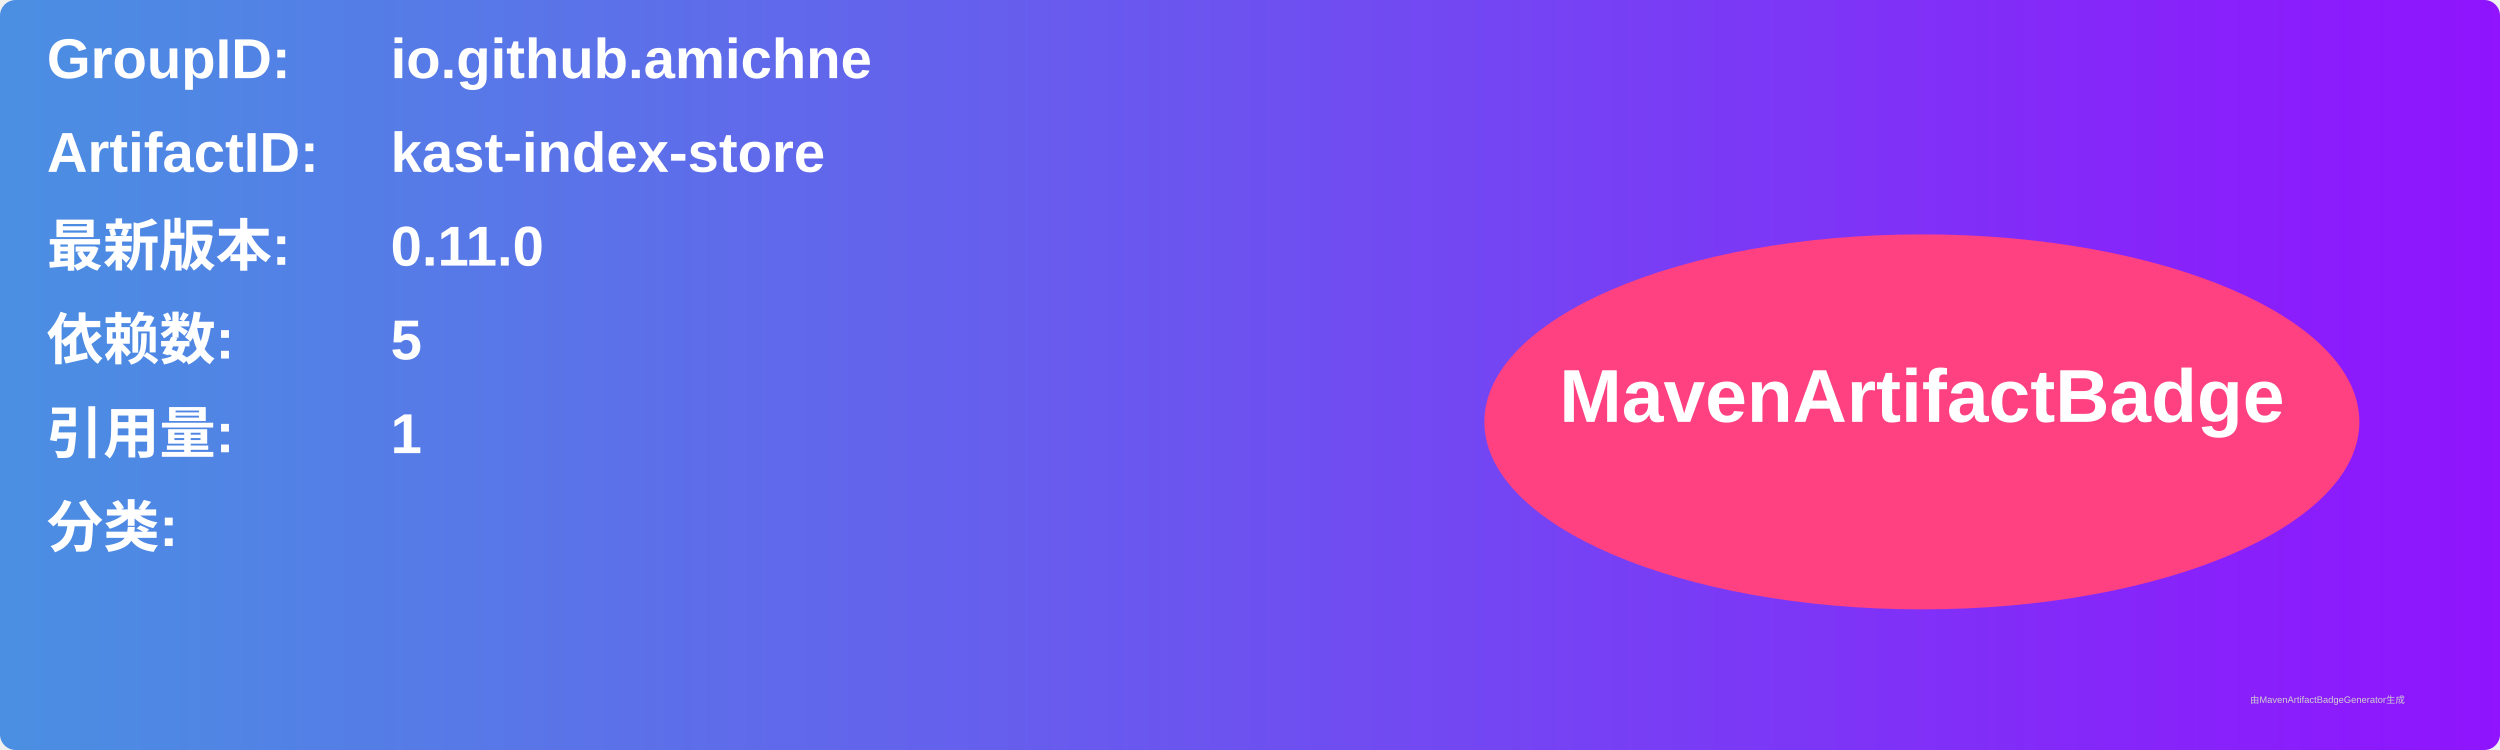
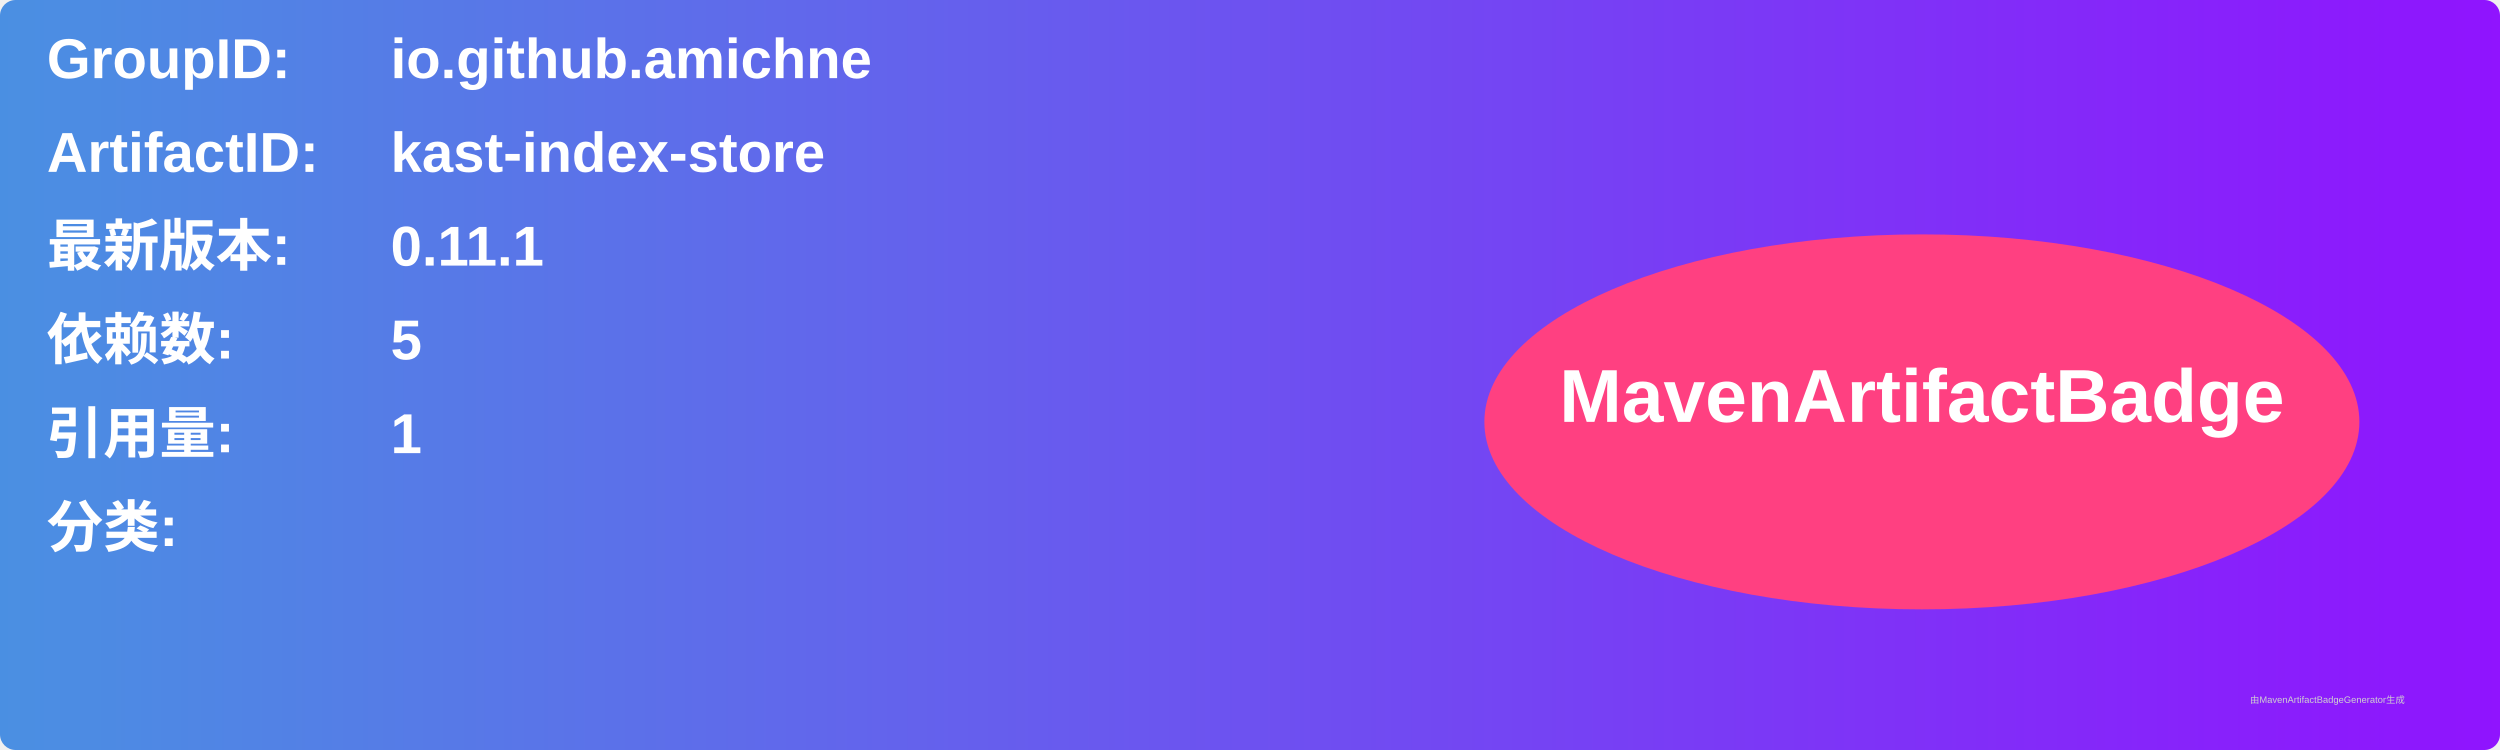
<svg xmlns="http://www.w3.org/2000/svg" width="800" height="240" viewBox="0 0 800 240">
  <linearGradient id="grad" x1="0%" y1="0%" x2="100%" y2="0%">
    <stop offset="0%" stop-color="#4a90e2" />
    <stop offset="100%" stop-color="#9013fe" />
  </linearGradient>
  <rect width="100%" height="100%" rx="5" ry="5" fill="url(#grad)" />
  <g transform="translate(15, 15)">
    <text x="0" y="10" font-family="Arial" font-size="18" fill="white" font-weight="bold" width="260">GroupID:</text>
    <text x="110" y="10" font-family="Arial" font-size="18" fill="white" font-weight="bold" width="460">io.github.amichne</text>
    <text x="0" y="40" font-family="Arial" font-size="18" fill="white" font-weight="bold" width="260">ArtifactID:</text>
    <text x="110" y="40" font-family="Arial" font-size="18" fill="white" font-weight="bold" width="460">kast-index-store</text>
    <text x="0" y="70" font-family="Arial" font-size="18" fill="white" font-weight="bold">最新版本:</text>
    <text x="110" y="70" font-family="Arial" font-size="18" fill="white" font-weight="bold">
-       <tspan font-weight="bold">0.11.0</tspan>
+       <tspan font-weight="bold">0.11.1</tspan>
    </text>
    <text x="0" y="100" font-family="Arial" font-size="18" fill="white" font-weight="bold">依赖数: </text>
    <text x="110" y="100" font-family="Arial" font-size="18" fill="white">
      <tspan font-weight="bold">5</tspan>
    </text>
    <text x="0" y="130" font-family="Arial" font-size="18" fill="white" font-weight="bold">引用量: </text>
    <text x="110" y="130" font-family="Arial" font-size="18" fill="white">
      <tspan font-weight="bold">1</tspan>
    </text>
    <text x="0" y="160" font-family="Arial" font-size="18" fill="white" font-weight="bold">分类:</text>
    <text x="10" y="190" font-family="Arial" font-size="10" fill="white">
      <tspan font-weight="bold" />
    </text>
    <ellipse cx="600" cy="120" rx="140" ry="60" fill="#ff4081" />
    <text x="600" y="120" text-anchor="middle" font-family="Arial" font-size="24" fill="white" font-weight="bold">MavenArtifactBadge</text>
  </g>
  <text x="720" y="225" font-family="Arial" font-size="3" fill="#d0d0d0">由MavenArtifactBadgeGenerator生成</text>
</svg>
